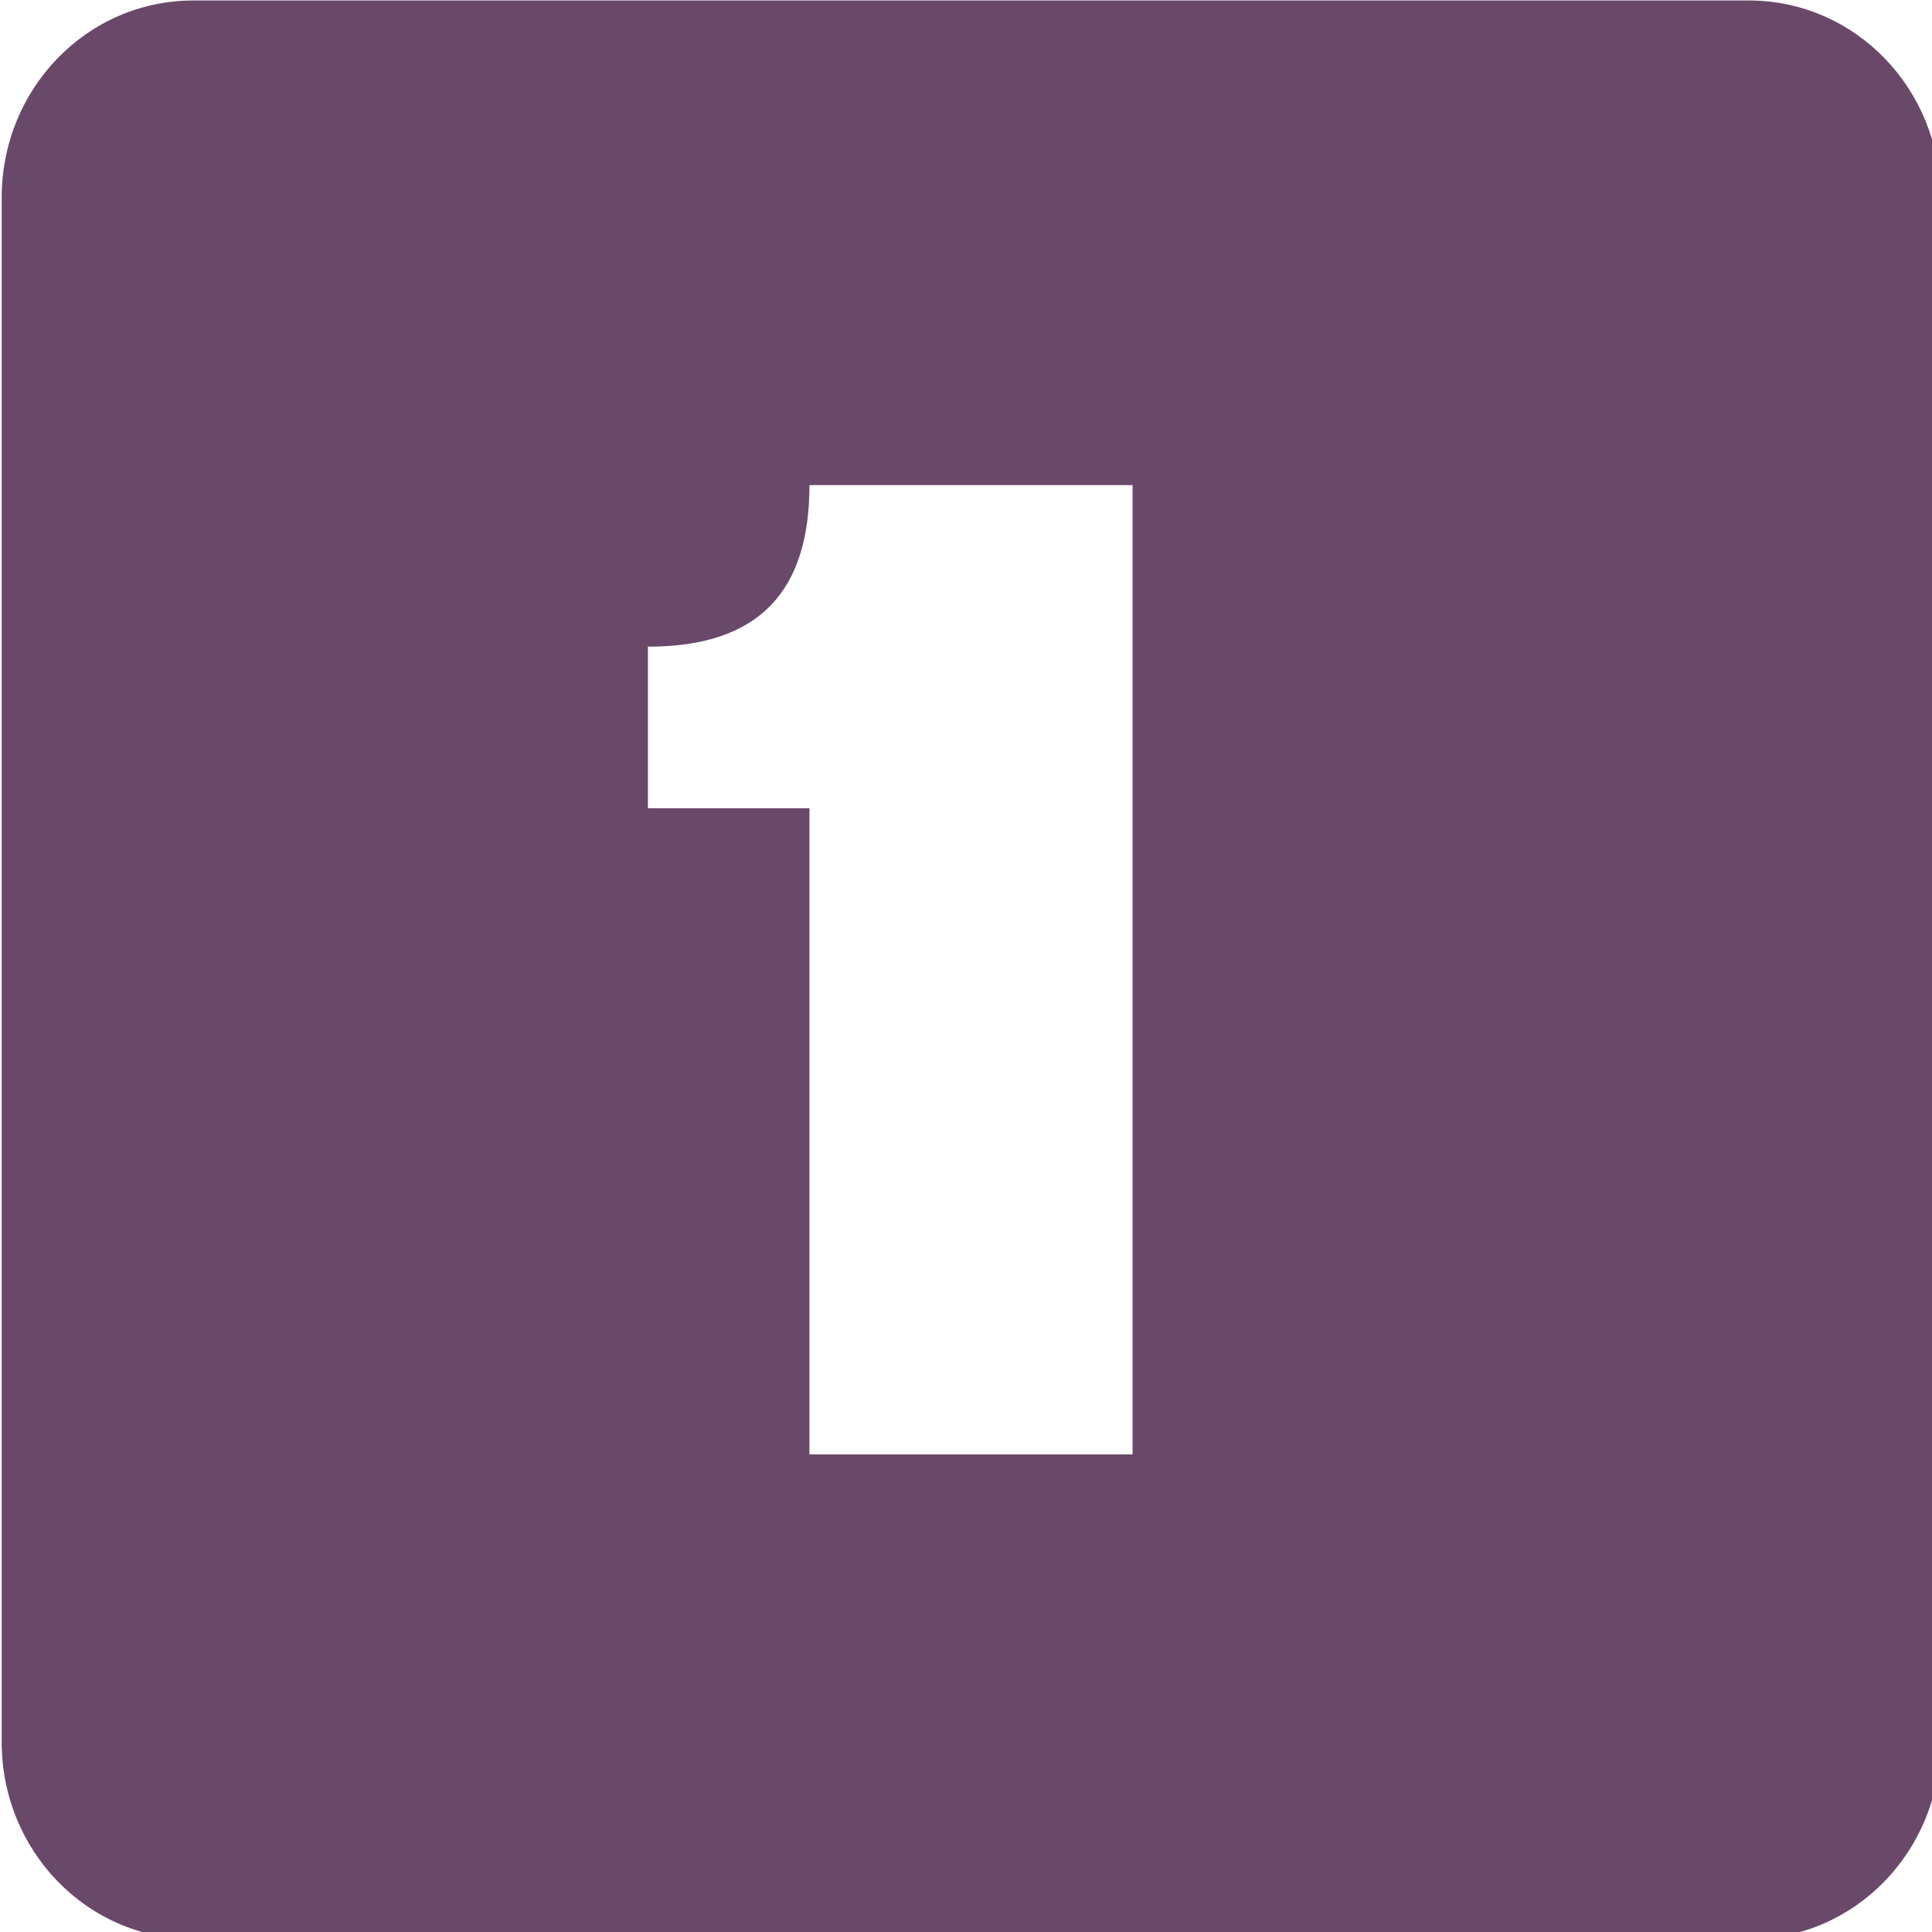
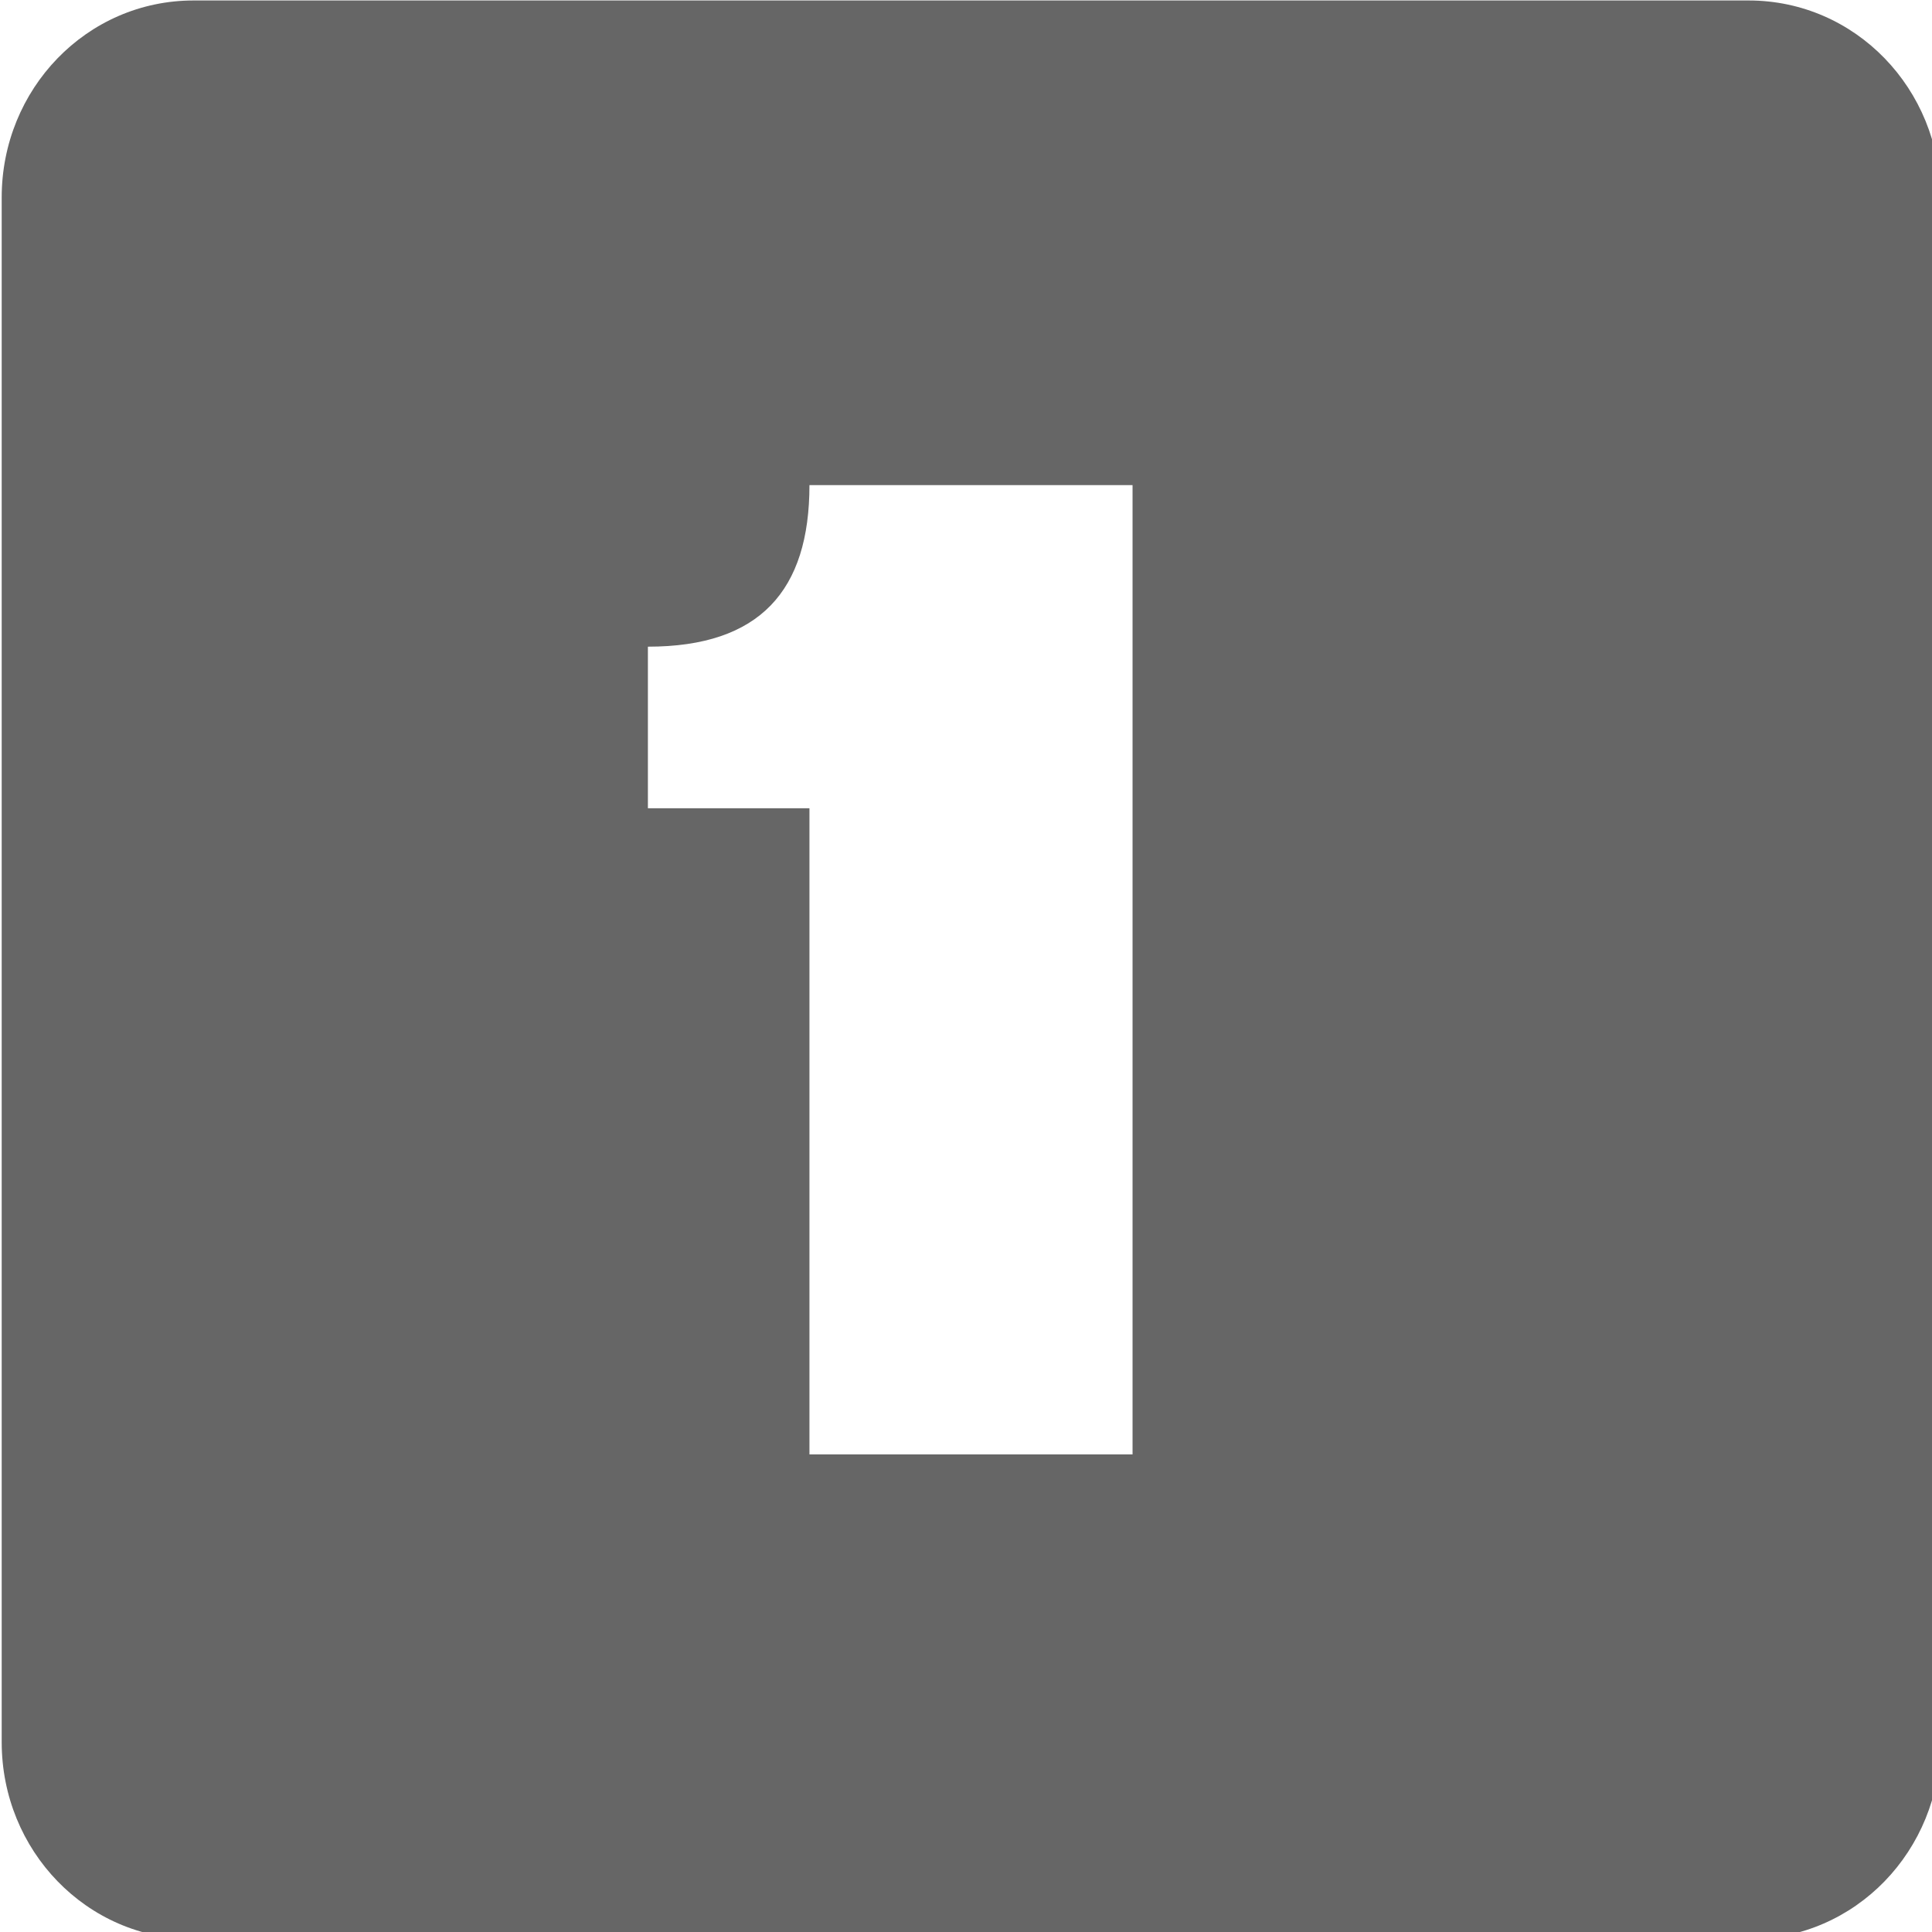
<svg xmlns="http://www.w3.org/2000/svg" width="256" height="256" id="svg2" version="1.1">
  <defs id="defs4" />
  <g id="layer1" transform="translate(0,-796.3622)">
-     <g id="g4871" transform="matrix(21.40636,0,0,21.40636,-42.58375,753.6122)" style="fill:#694869;fill-opacity:1">
-       <g transform="translate(-221.0002,-667)" style="display:inline;fill:#694869;fill-opacity:1" id="layer9-4" />
-       <g transform="translate(-221.0002,-667)" id="layer10-6" style="fill:#694869;fill-opacity:1" />
-       <g transform="translate(-221.0002,-667)" id="layer11-8" style="fill:#694869;fill-opacity:1" />
-       <g transform="translate(-221.0002,-667)" id="layer13-9" style="fill:#694869;fill-opacity:1" />
-       <g transform="translate(-221.0002,-667)" id="layer14-8" style="fill:#694869;fill-opacity:1" />
-       <g transform="translate(-221.0002,-667)" style="display:inline;fill:#694869;fill-opacity:1" id="layer15-3" />
-       <g transform="translate(-221.0002,-667)" style="display:inline;fill:#694869;fill-opacity:1" id="g71291-5" />
-       <g transform="translate(-221.0002,-667)" style="display:inline;fill:#694869;fill-opacity:1" id="g4953-5" />
-       <g transform="translate(-221.0002,-667)" style="display:inline;fill:#694869;fill-opacity:1" id="layer12-1">
-         <path style="color:#bebebe;fill:#694869;fill-opacity:1;stroke:none;stroke-width:2;marker:none;visibility:visible;display:inline;overflow:visible" id="rect11749-5-0-1-8-7-8" d="m 224.188,669 c -0.663,0 -1.188,0.549 -1.188,1.219 l 0,9.562 c 0,0.67 0.525,1.219 1.188,1.219 l 9.625,0 c 0.663,0 1.188,-0.549 1.188,-1.219 l 0,-9.562 c 0,-0.67 -0.525,-1.219 -1.188,-1.219 l -9.625,0 z m 3.812,3 2,0 0,6 -2,0 0,-4 -1,0 0,-1 c 0.694,0 1,-0.348 1,-1 z" />
+     <g id="g4871" transform="matrix(21.40636,0,0,21.40636,-42.58375,753.6122)" style="fill:#666666;fill-opacity:1">
+       <g transform="translate(-221.0002,-667)" style="display:inline;fill:#666666;fill-opacity:1" id="layer9-4" />
+       <g transform="translate(-221.0002,-667)" id="layer10-6" style="fill:#666666;fill-opacity:1" />
+       <g transform="translate(-221.0002,-667)" id="layer11-8" style="fill:#666666;fill-opacity:1" />
+       <g transform="translate(-221.0002,-667)" id="layer13-9" style="fill:#666666;fill-opacity:1" />
+       <g transform="translate(-221.0002,-667)" id="layer14-8" style="fill:#666666;fill-opacity:1" />
+       <g transform="translate(-221.0002,-667)" style="display:inline;fill:#666666;fill-opacity:1" id="layer15-3" />
+       <g transform="translate(-221.0002,-667)" style="display:inline;fill:#666666;fill-opacity:1" id="g71291-5" />
+       <g transform="translate(-221.0002,-667)" style="display:inline;fill:#666666;fill-opacity:1" id="g4953-5" />
+       <g transform="translate(-221.0002,-667)" style="display:inline;fill:#666666;fill-opacity:1" id="layer12-1">
+         <path style="color:#bebebe;fill:#666666;fill-opacity:1;stroke:none;stroke-width:2;marker:none;visibility:visible;display:inline;overflow:visible" id="rect11749-5-0-1-8-7-8" d="m 224.188,669 c -0.663,0 -1.188,0.549 -1.188,1.219 l 0,9.562 c 0,0.67 0.525,1.219 1.188,1.219 l 9.625,0 c 0.663,0 1.188,-0.549 1.188,-1.219 l 0,-9.562 c 0,-0.67 -0.525,-1.219 -1.188,-1.219 l -9.625,0 z m 3.812,3 2,0 0,6 -2,0 0,-4 -1,0 0,-1 c 0.694,0 1,-0.348 1,-1 z" />
      </g>
    </g>
  </g>
</svg>
